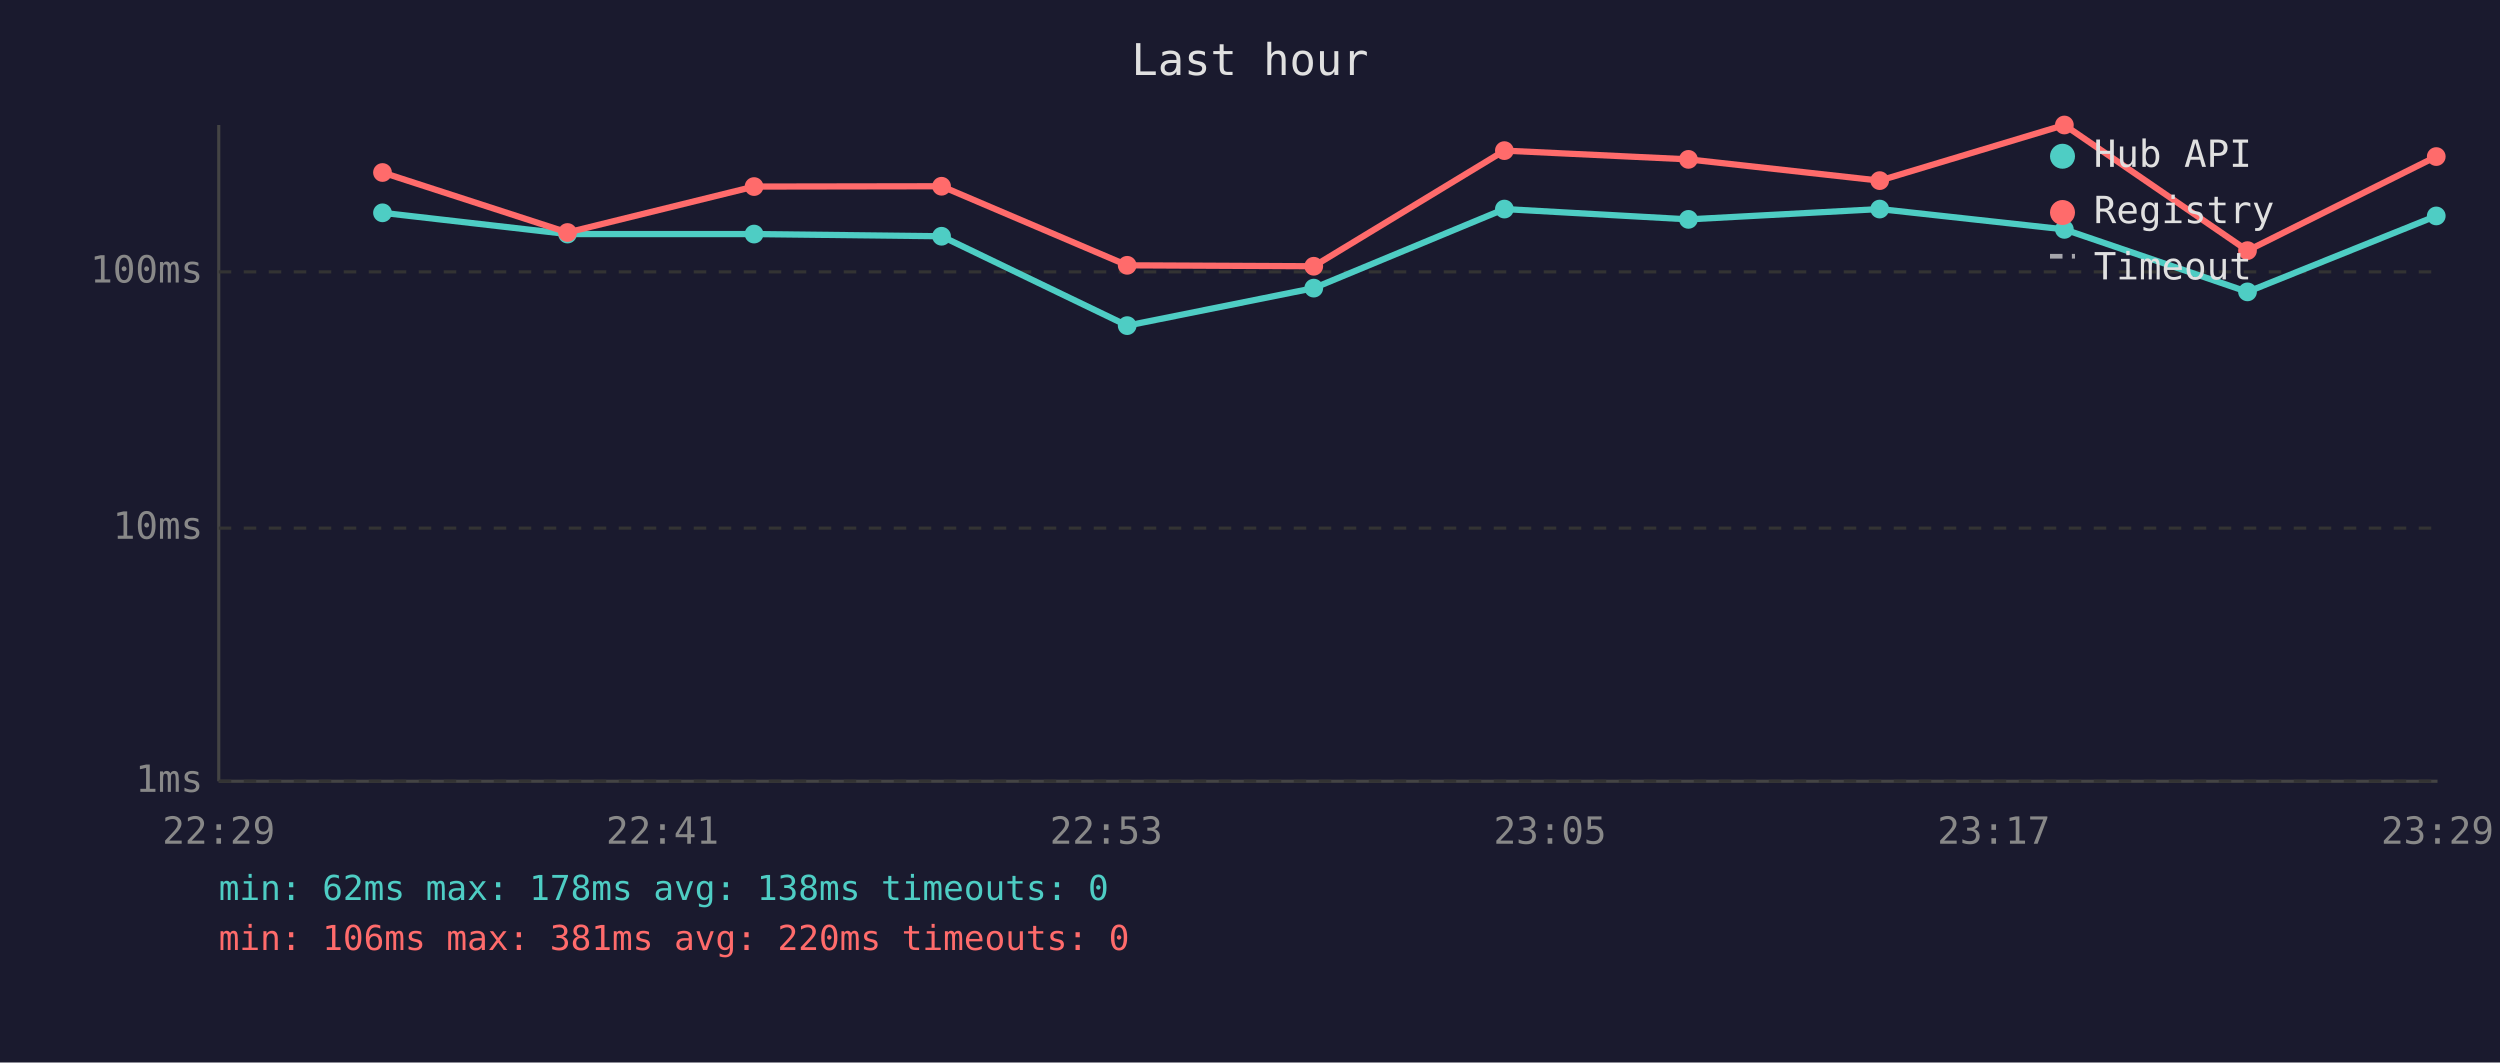
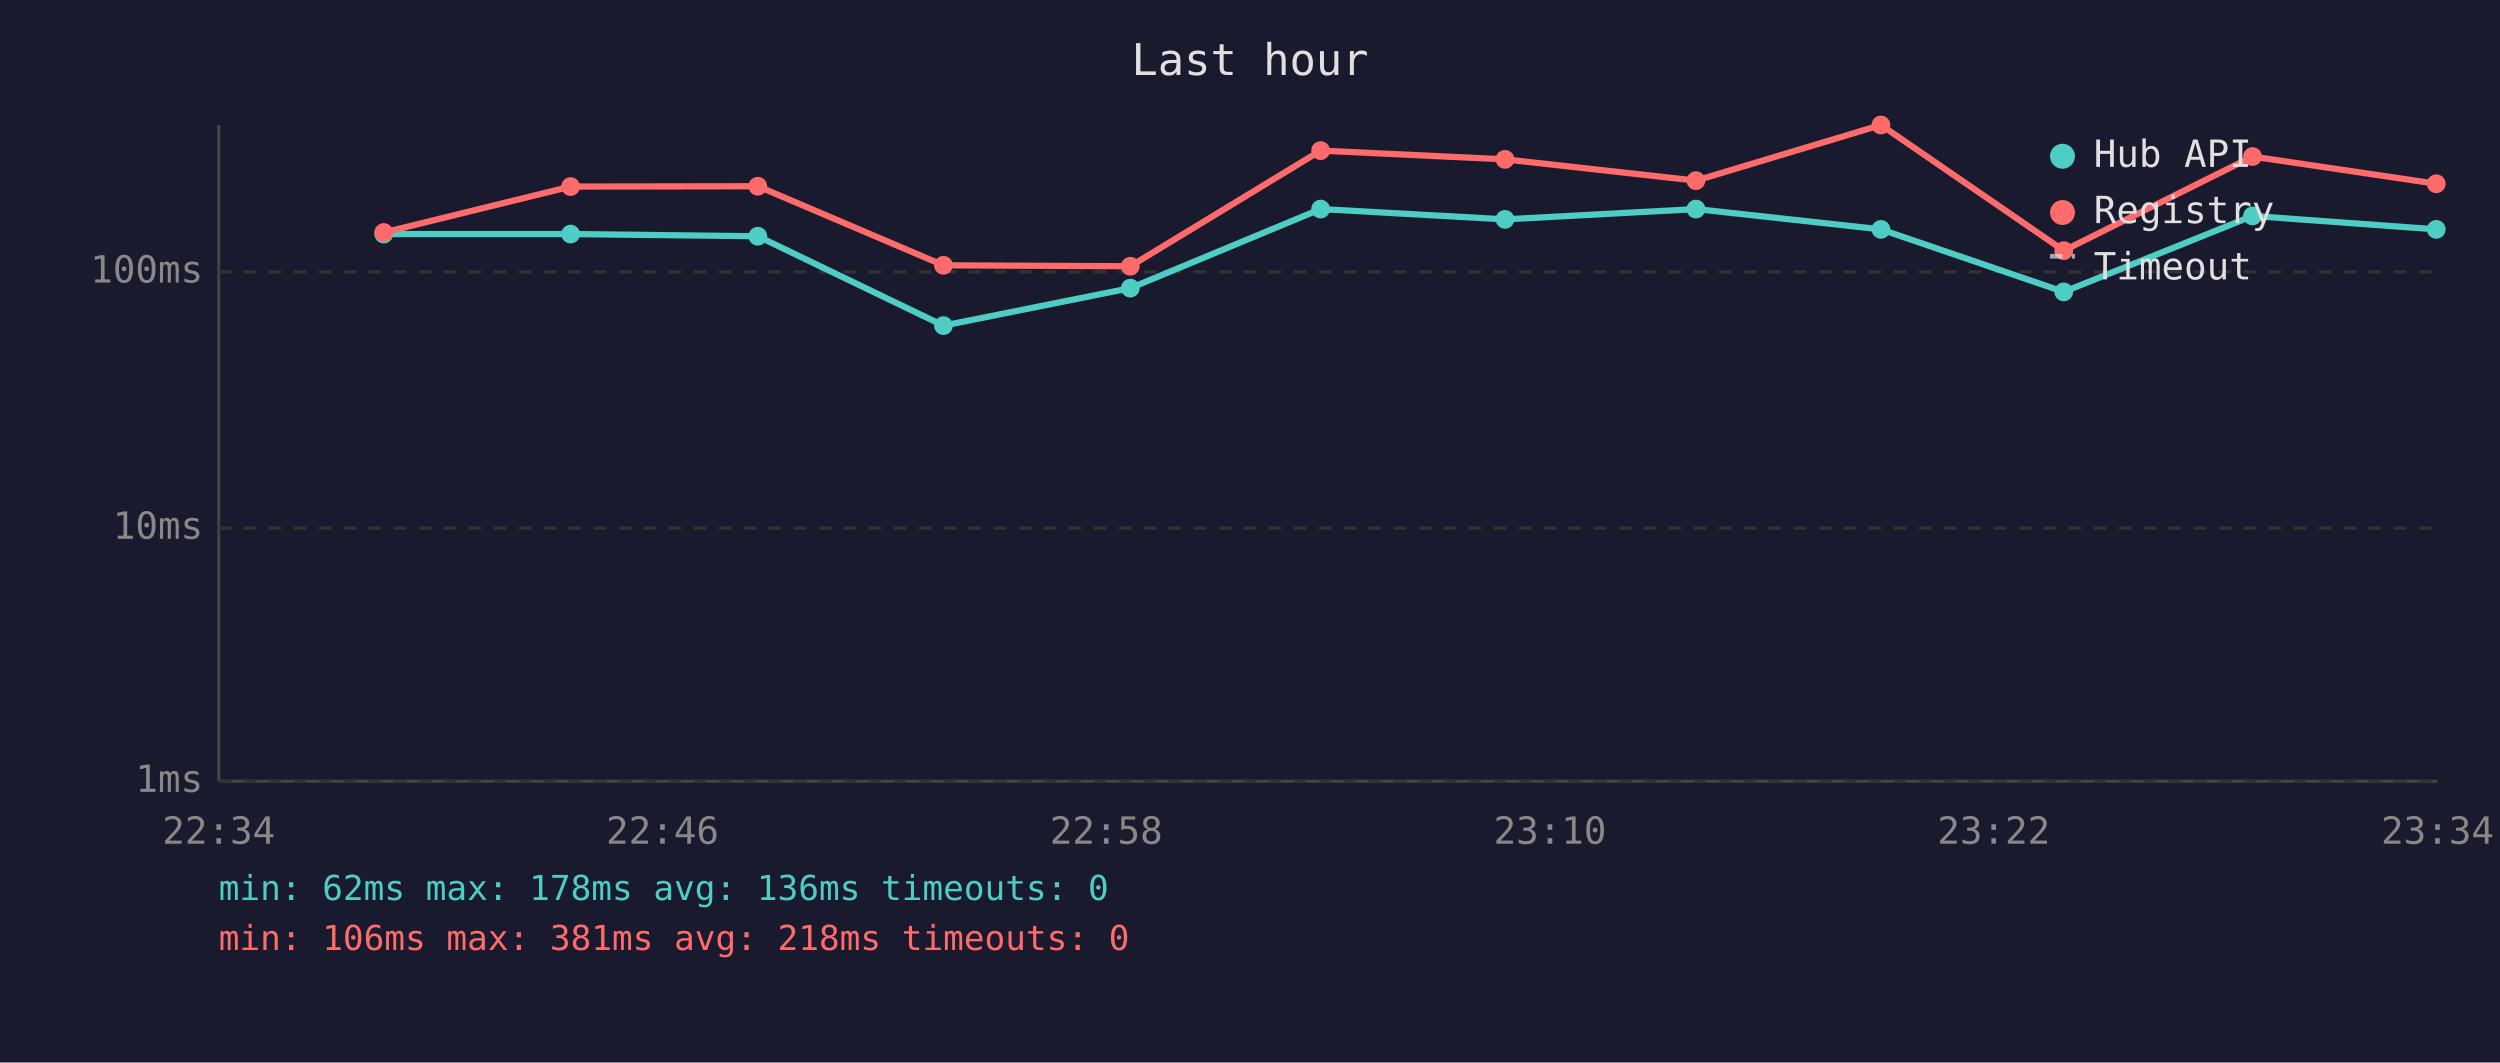
<svg xmlns="http://www.w3.org/2000/svg" viewBox="0 0 800 340" font-family="monospace" font-size="12">
  <rect width="800" height="340" fill="#1a1a2e" />
  <text x="400" y="24" fill="#e0e0e0" font-size="14" text-anchor="middle">Last hour</text>
  <line x1="70" y1="40" x2="70" y2="250" stroke="#444" stroke-width="1" />
  <line x1="70" y1="250" x2="780" y2="250" stroke="#444" stroke-width="1" />
  <line x1="70" y1="250" x2="780" y2="250" stroke="#333" stroke-width="1" stroke-dasharray="4" />
  <text x="65" y="250" fill="#888" text-anchor="end" dominant-baseline="middle">1ms</text>
  <line x1="70" y1="169" x2="780" y2="169" stroke="#333" stroke-width="1" stroke-dasharray="4" />
  <text x="65" y="169" fill="#888" text-anchor="end" dominant-baseline="middle">10ms</text>
  <line x1="70" y1="87" x2="780" y2="87" stroke="#333" stroke-width="1" stroke-dasharray="4" />
  <text x="65" y="87" fill="#888" text-anchor="end" dominant-baseline="middle">100ms</text>
-   <text x="70" y="270" fill="#888" text-anchor="middle">22:29</text>
-   <text x="212" y="270" fill="#888" text-anchor="middle">22:41</text>
-   <text x="354" y="270" fill="#888" text-anchor="middle">22:53</text>
-   <text x="496" y="270" fill="#888" text-anchor="middle">23:05</text>
-   <text x="638" y="270" fill="#888" text-anchor="middle">23:17</text>
-   <text x="780" y="270" fill="#888" text-anchor="middle">23:29</text>
-   <polyline points="122.4,68.1 181.6,74.9 241.3,74.9 301.3,75.6 360.7,104.2 420.4,92.2 481.4,66.9 540.3,70.2 601.5,66.9 660.6,73.4 719.2,93.4 779.6,69.1" fill="none" stroke="#4ecdc4" stroke-width="2" opacity="1" />
-   <circle cx="122.4" cy="68.1" r="3" fill="#4ecdc4" />
-   <circle cx="181.6" cy="74.9" r="3" fill="#4ecdc4" />
-   <circle cx="241.3" cy="74.9" r="3" fill="#4ecdc4" />
-   <circle cx="301.3" cy="75.6" r="3" fill="#4ecdc4" />
-   <circle cx="360.7" cy="104.2" r="3" fill="#4ecdc4" />
-   <circle cx="420.4" cy="92.2" r="3" fill="#4ecdc4" />
-   <circle cx="481.4" cy="66.9" r="3" fill="#4ecdc4" />
-   <circle cx="540.3" cy="70.2" r="3" fill="#4ecdc4" />
-   <circle cx="601.5" cy="66.9" r="3" fill="#4ecdc4" />
-   <circle cx="660.6" cy="73.4" r="3" fill="#4ecdc4" />
-   <circle cx="719.2" cy="93.4" r="3" fill="#4ecdc4" />
-   <circle cx="779.6" cy="69.1" r="3" fill="#4ecdc4" />
-   <polyline points="122.4,55.2 181.6,74.4 241.3,59.7 301.3,59.6 360.7,84.9 420.4,85.2 481.4,48.2 540.3,51.0 601.5,57.8 660.6,40.0 719.2,80.2 779.6,50.1" fill="none" stroke="#ff6b6b" stroke-width="2" opacity="1" />
-   <circle cx="122.4" cy="55.2" r="3" fill="#ff6b6b" />
-   <circle cx="181.6" cy="74.4" r="3" fill="#ff6b6b" />
-   <circle cx="241.3" cy="59.7" r="3" fill="#ff6b6b" />
-   <circle cx="301.3" cy="59.6" r="3" fill="#ff6b6b" />
-   <circle cx="360.7" cy="84.9" r="3" fill="#ff6b6b" />
-   <circle cx="420.4" cy="85.2" r="3" fill="#ff6b6b" />
-   <circle cx="481.4" cy="48.2" r="3" fill="#ff6b6b" />
-   <circle cx="540.3" cy="51.0" r="3" fill="#ff6b6b" />
-   <circle cx="601.5" cy="57.8" r="3" fill="#ff6b6b" />
-   <circle cx="660.6" cy="40.0" r="3" fill="#ff6b6b" />
-   <circle cx="719.2" cy="80.2" r="3" fill="#ff6b6b" />
-   <circle cx="779.6" cy="50.1" r="3" fill="#ff6b6b" />
+   <text x="70" y="270" fill="#888" text-anchor="middle">22:34</text>
+   <text x="212" y="270" fill="#888" text-anchor="middle">22:46</text>
+   <text x="354" y="270" fill="#888" text-anchor="middle">22:58</text>
+   <text x="496" y="270" fill="#888" text-anchor="middle">23:10</text>
+   <text x="638" y="270" fill="#888" text-anchor="middle">23:22</text>
+   <text x="780" y="270" fill="#888" text-anchor="middle">23:34</text>
+   <polyline points="122.8,74.9 182.6,74.9 242.5,75.6 301.9,104.2 361.7,92.2 422.6,66.9 481.6,70.2 542.7,66.9 601.9,73.4 660.4,93.4 720.8,69.1 779.6,73.4" fill="none" stroke="#4ecdc4" stroke-width="2" opacity="1" />
+   <circle cx="122.8" cy="74.9" r="3" fill="#4ecdc4" />
+   <circle cx="182.6" cy="74.9" r="3" fill="#4ecdc4" />
+   <circle cx="242.5" cy="75.6" r="3" fill="#4ecdc4" />
+   <circle cx="301.9" cy="104.2" r="3" fill="#4ecdc4" />
+   <circle cx="361.7" cy="92.2" r="3" fill="#4ecdc4" />
+   <circle cx="422.6" cy="66.9" r="3" fill="#4ecdc4" />
+   <circle cx="481.6" cy="70.2" r="3" fill="#4ecdc4" />
+   <circle cx="542.7" cy="66.9" r="3" fill="#4ecdc4" />
+   <circle cx="601.9" cy="73.4" r="3" fill="#4ecdc4" />
+   <circle cx="660.4" cy="93.4" r="3" fill="#4ecdc4" />
+   <circle cx="720.8" cy="69.1" r="3" fill="#4ecdc4" />
+   <circle cx="779.6" cy="73.4" r="3" fill="#4ecdc4" />
+   <polyline points="122.8,74.4 182.6,59.7 242.5,59.6 301.9,84.9 361.7,85.2 422.6,48.2 481.6,51.0 542.7,57.8 601.9,40.0 660.4,80.2 720.8,50.1 779.6,58.8" fill="none" stroke="#ff6b6b" stroke-width="2" opacity="1" />
+   <circle cx="122.8" cy="74.4" r="3" fill="#ff6b6b" />
+   <circle cx="182.6" cy="59.7" r="3" fill="#ff6b6b" />
+   <circle cx="242.5" cy="59.6" r="3" fill="#ff6b6b" />
+   <circle cx="301.9" cy="84.9" r="3" fill="#ff6b6b" />
+   <circle cx="361.7" cy="85.2" r="3" fill="#ff6b6b" />
+   <circle cx="422.6" cy="48.2" r="3" fill="#ff6b6b" />
+   <circle cx="481.6" cy="51.0" r="3" fill="#ff6b6b" />
+   <circle cx="542.7" cy="57.8" r="3" fill="#ff6b6b" />
+   <circle cx="601.9" cy="40.0" r="3" fill="#ff6b6b" />
+   <circle cx="660.4" cy="80.2" r="3" fill="#ff6b6b" />
+   <circle cx="720.8" cy="50.1" r="3" fill="#ff6b6b" />
+   <circle cx="779.6" cy="58.8" r="3" fill="#ff6b6b" />
  <circle cx="660" cy="50" r="4" fill="#4ecdc4" />
  <text x="670" y="50" fill="#e0e0e0" dominant-baseline="middle">Hub API</text>
  <circle cx="660" cy="68" r="4" fill="#ff6b6b" />
  <text x="670" y="68" fill="#e0e0e0" dominant-baseline="middle">Registry</text>
  <line x1="656" y1="82" x2="664" y2="82" stroke="#e0e0e0" stroke-width="1.5" stroke-dasharray="4,3" opacity="0.7" />
  <text x="670" y="86" fill="#e0e0e0" dominant-baseline="middle">Timeout</text>
-   <text x="70" y="288" fill="#4ecdc4" font-size="11">min: 62ms  max: 178ms  avg: 138ms  timeouts: 0</text>
-   <text x="70" y="304" fill="#ff6b6b" font-size="11">min: 106ms  max: 381ms  avg: 220ms  timeouts: 0</text>
+   <text x="70" y="288" fill="#4ecdc4" font-size="11">min: 62ms  max: 178ms  avg: 136ms  timeouts: 0</text>
+   <text x="70" y="304" fill="#ff6b6b" font-size="11">min: 106ms  max: 381ms  avg: 218ms  timeouts: 0</text>
</svg>
